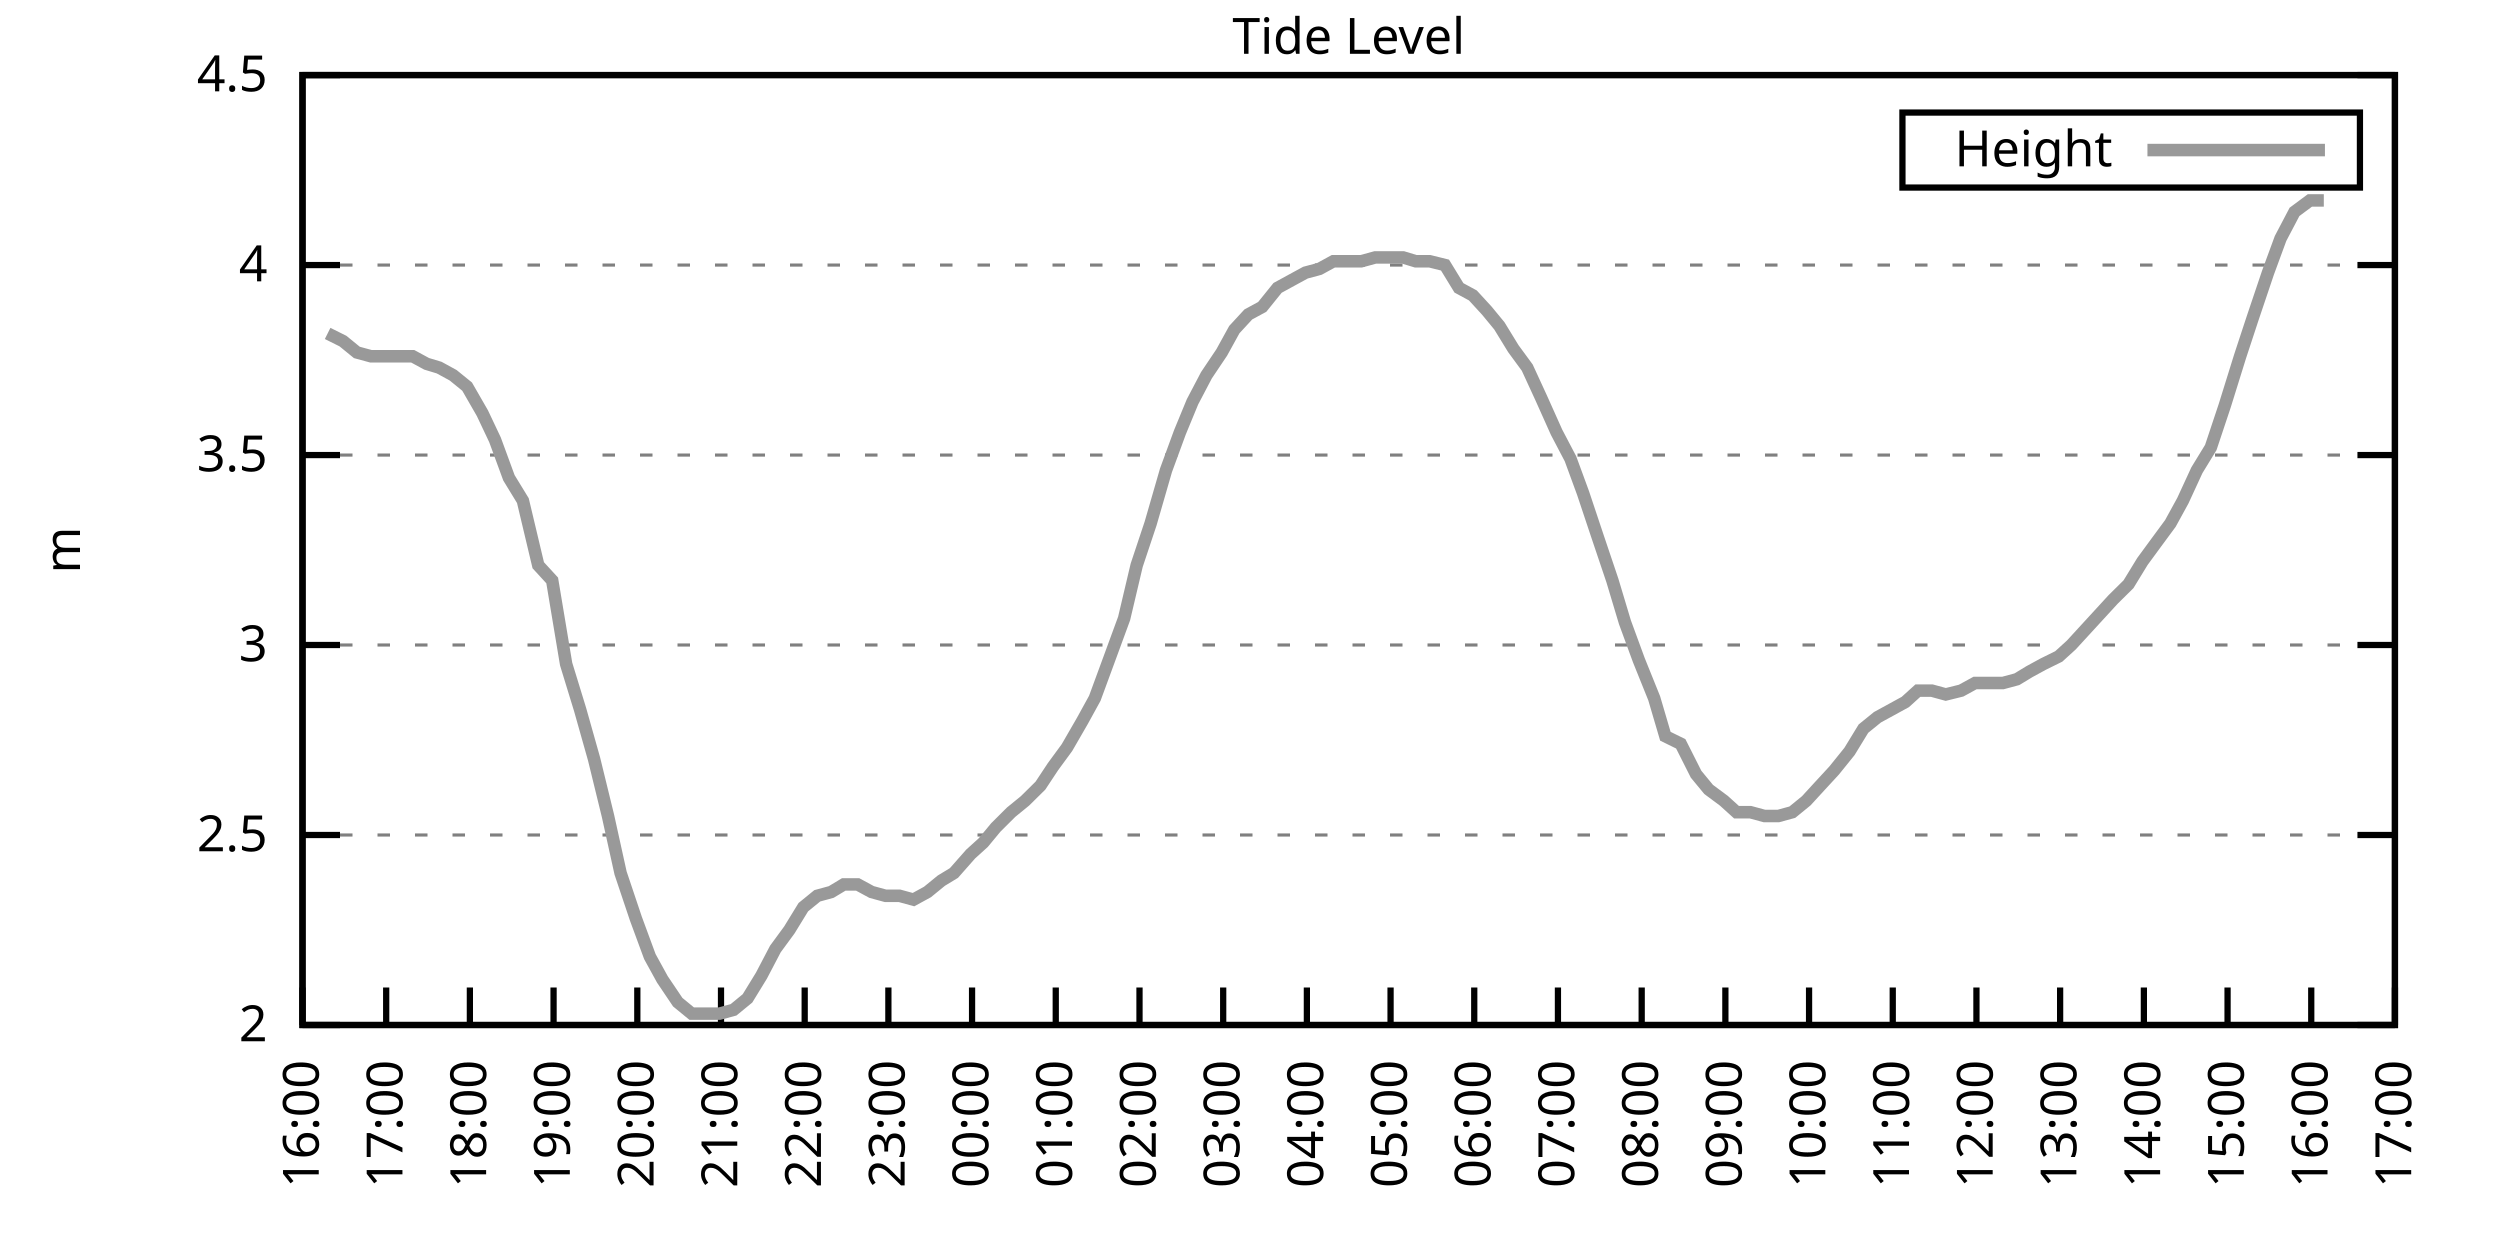
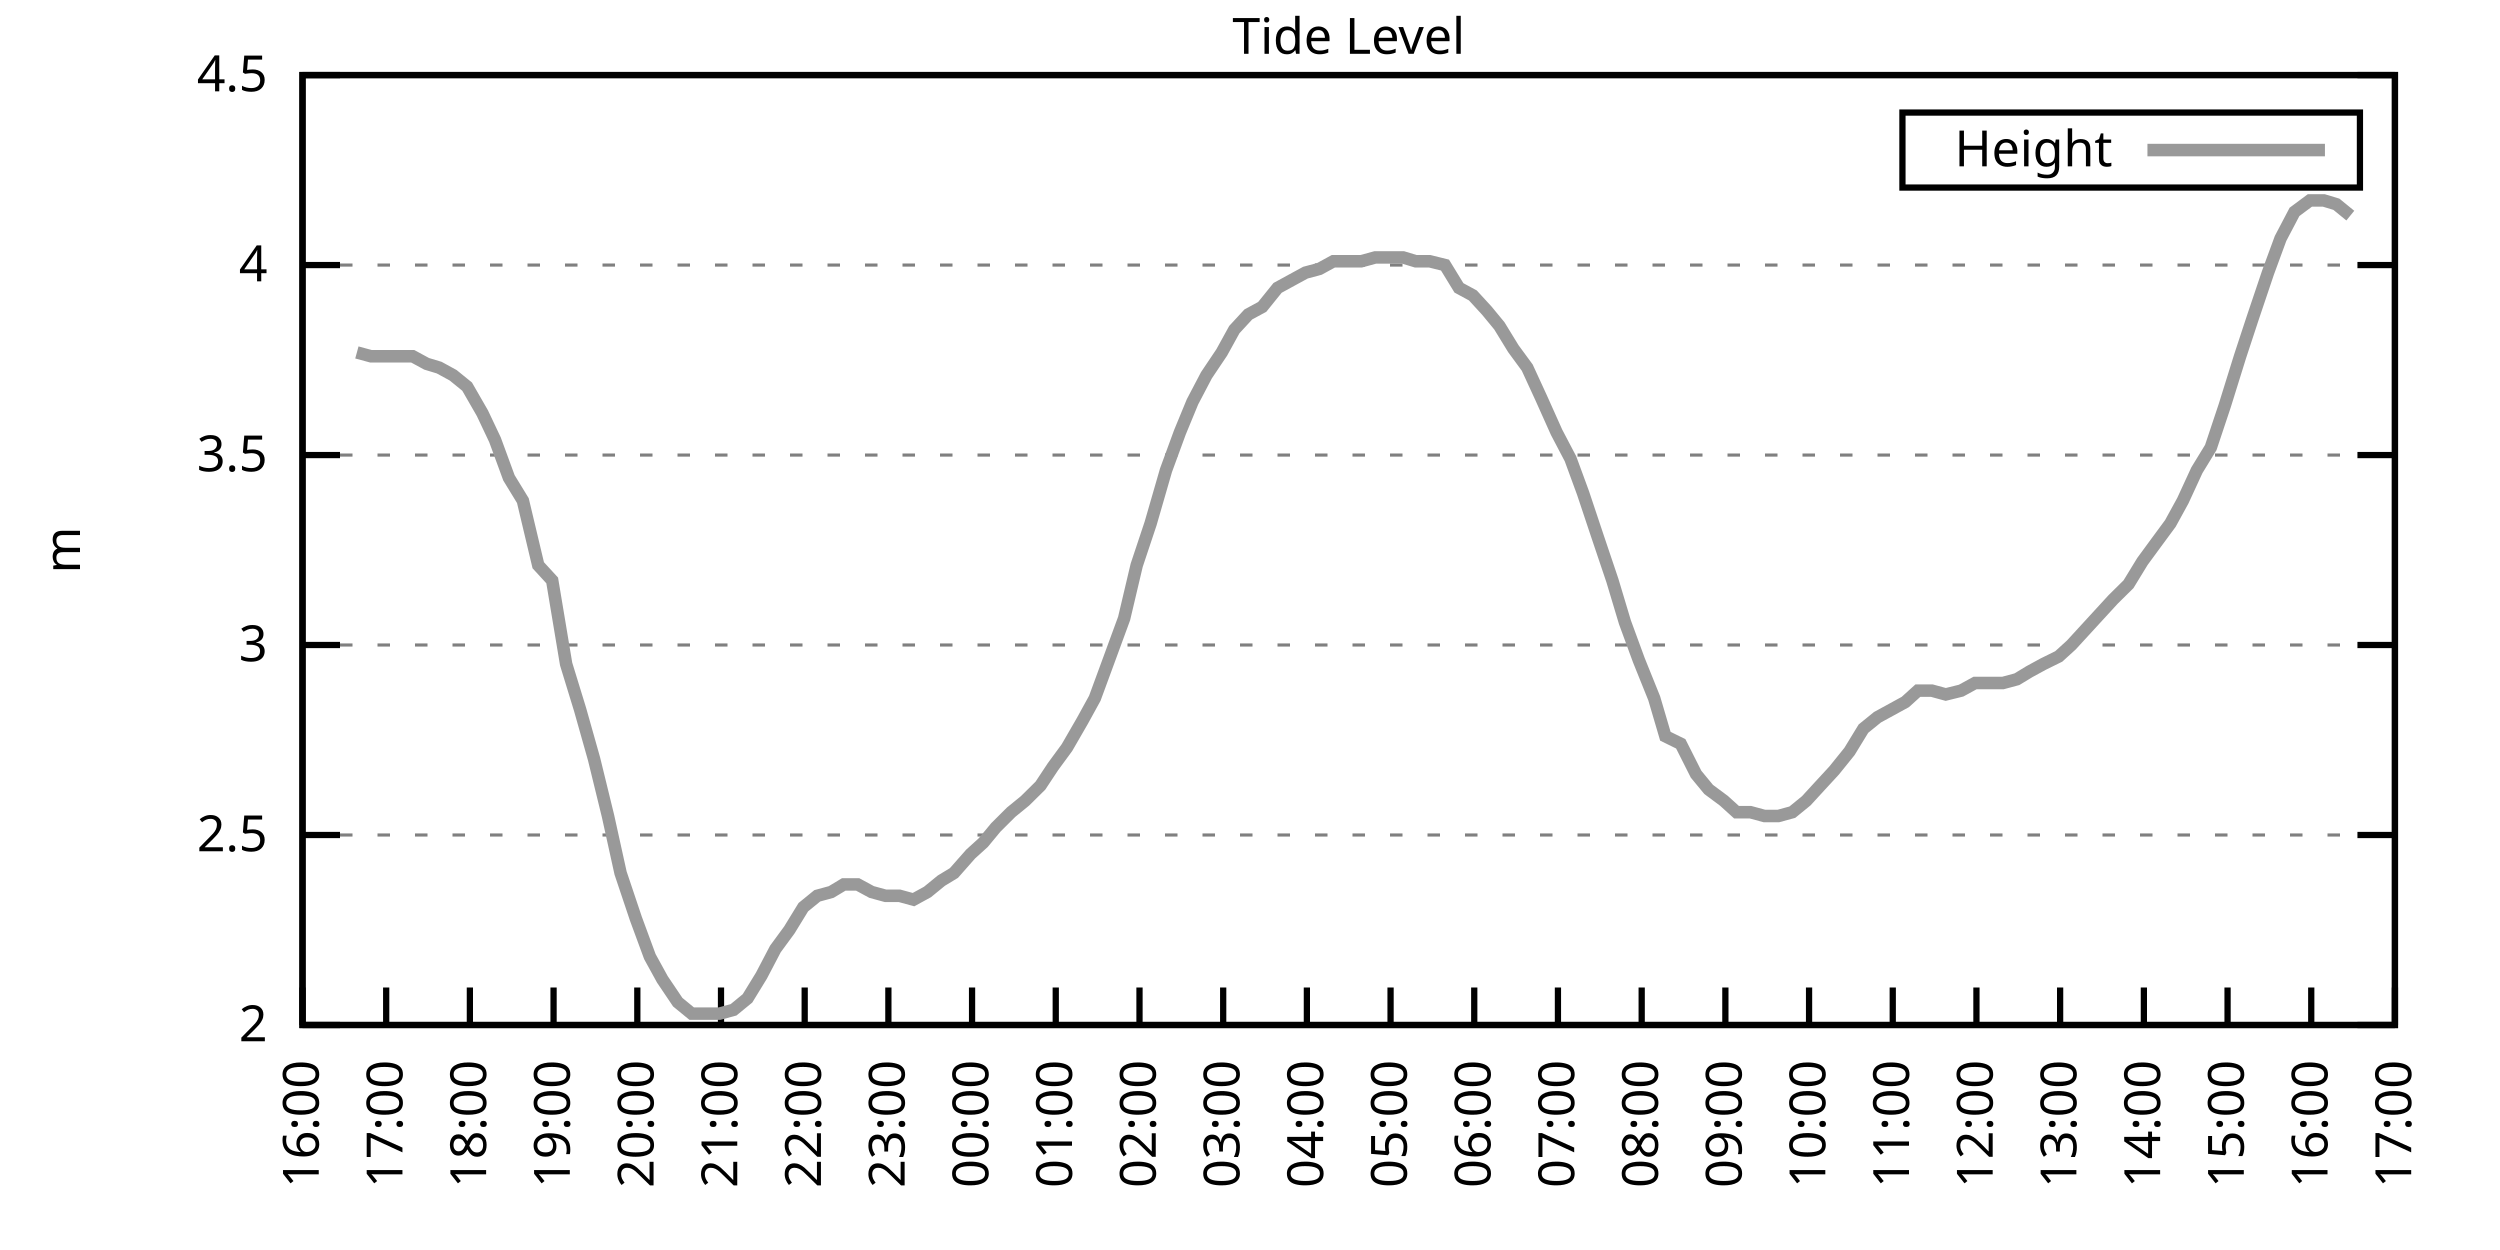
<svg xmlns="http://www.w3.org/2000/svg" xmlns:xlink="http://www.w3.org/1999/xlink" width="400" height="200" viewBox="0 0 400 200">
  <g id="gnuplot_canvas">
    <rect x="0" y="0" width="400" height="200" fill="none" />
    <defs>
      <circle id="gpDot" r="0.5" stroke-width="0.5" stroke="currentColor" />
      <path id="gpPt0" stroke-width="0.333" stroke="currentColor" d="M-1,0 h2 M0,-1 v2" />
      <path id="gpPt1" stroke-width="0.333" stroke="currentColor" d="M-1,-1 L1,1 M1,-1 L-1,1" />
      <path id="gpPt2" stroke-width="0.333" stroke="currentColor" d="M-1,0 L1,0 M0,-1 L0,1 M-1,-1 L1,1 M-1,1 L1,-1" />
      <rect id="gpPt3" stroke-width="0.333" stroke="currentColor" x="-1" y="-1" width="2" height="2" />
      <rect id="gpPt4" stroke-width="0.333" stroke="currentColor" fill="currentColor" x="-1" y="-1" width="2" height="2" />
      <circle id="gpPt5" stroke-width="0.333" stroke="currentColor" cx="0" cy="0" r="1" />
      <use xlink:href="#gpPt5" id="gpPt6" fill="currentColor" stroke="none" />
      <path id="gpPt7" stroke-width="0.333" stroke="currentColor" d="M0,-1.33 L-1.33,0.67 L1.33,0.67 z" />
      <use xlink:href="#gpPt7" id="gpPt8" fill="currentColor" stroke="none" />
      <use xlink:href="#gpPt7" id="gpPt9" stroke="currentColor" transform="rotate(180)" />
      <use xlink:href="#gpPt9" id="gpPt10" fill="currentColor" stroke="none" />
      <use xlink:href="#gpPt3" id="gpPt11" stroke="currentColor" transform="rotate(45)" />
      <use xlink:href="#gpPt11" id="gpPt12" fill="currentColor" stroke="none" />
      <path id="gpPt13" stroke-width="0.333" stroke="currentColor" d="M0,1.330 L1.265,0.411 L0.782,-1.067 L-0.782,-1.076 L-1.265,0.411 z" />
      <use xlink:href="#gpPt13" id="gpPt14" fill="currentColor" stroke="none" />
      <filter id="textbox" filterUnits="objectBoundingBox" x="0" y="0" height="1" width="1">
        <feFlood flood-color="white" flood-opacity="1" result="bgnd" />
        <feComposite in="SourceGraphic" in2="bgnd" operator="atop" />
      </filter>
      <filter id="greybox" filterUnits="objectBoundingBox" x="0" y="0" height="1" width="1">
        <feFlood flood-color="lightgrey" flood-opacity="1" result="grey" />
        <feComposite in="SourceGraphic" in2="grey" operator="atop" />
      </filter>
    </defs>
    <g fill="none" color="white" stroke="currentColor" stroke-width="1.00" stroke-linecap="butt" stroke-linejoin="miter">
</g>
    <g fill="none" color="black" stroke="currentColor" stroke-width="1.00" stroke-linecap="butt" stroke-linejoin="miter">
      <g stroke="none" shape-rendering="crispEdges">
        <polygon fill="rgb(255, 255, 255)" points="48.40,164.00 383.18,164.00 383.18,12.02 48.40,12.02 " />
      </g>
    </g>
    <g fill="none" color="black" stroke="currentColor" stroke-width="1.00" stroke-linecap="butt" stroke-linejoin="miter">
</g>
    <g fill="none" color="black" stroke="black" stroke-width="0.50" stroke-linecap="butt" stroke-linejoin="miter">
</g>
    <g fill="none" color="gray" stroke="currentColor" stroke-width="0.50" stroke-linecap="butt" stroke-linejoin="miter">
      <path stroke="gray" stroke-dasharray="2,4" class="gridline" d="M48.40,164.00 L383.19,164.00  " />
    </g>
    <g fill="none" color="gray" stroke="gray" stroke-width="1.00" stroke-linecap="butt" stroke-linejoin="miter">
</g>
    <g fill="none" color="black" stroke="currentColor" stroke-width="1.00" stroke-linecap="butt" stroke-linejoin="miter">
      <path stroke="black" d="M48.40,164.00 L54.40,164.00 M383.19,164.00 L377.19,164.00  " />
      <g transform="translate(42.80,166.60)" stroke="none" fill="black" font-family="Sans" font-size="8.00" text-anchor="end">
        <text>
          <tspan font-family="Sans"> 2</tspan>
        </text>
      </g>
    </g>
    <g fill="none" color="black" stroke="currentColor" stroke-width="1.00" stroke-linecap="butt" stroke-linejoin="miter">
</g>
    <g fill="none" color="black" stroke="black" stroke-width="0.50" stroke-linecap="butt" stroke-linejoin="miter">
</g>
    <g fill="none" color="gray" stroke="currentColor" stroke-width="0.50" stroke-linecap="butt" stroke-linejoin="miter">
      <path stroke="gray" stroke-dasharray="2,4" class="gridline" d="M48.40,133.60 L383.19,133.60  " />
    </g>
    <g fill="none" color="gray" stroke="gray" stroke-width="1.00" stroke-linecap="butt" stroke-linejoin="miter">
</g>
    <g fill="none" color="black" stroke="currentColor" stroke-width="1.00" stroke-linecap="butt" stroke-linejoin="miter">
      <path stroke="black" d="M48.40,133.60 L54.40,133.60 M383.19,133.60 L377.19,133.60  " />
      <g transform="translate(42.80,136.20)" stroke="none" fill="black" font-family="Sans" font-size="8.00" text-anchor="end">
        <text>
          <tspan font-family="Sans"> 2.5</tspan>
        </text>
      </g>
    </g>
    <g fill="none" color="black" stroke="currentColor" stroke-width="1.00" stroke-linecap="butt" stroke-linejoin="miter">
</g>
    <g fill="none" color="black" stroke="black" stroke-width="0.50" stroke-linecap="butt" stroke-linejoin="miter">
</g>
    <g fill="none" color="gray" stroke="currentColor" stroke-width="0.50" stroke-linecap="butt" stroke-linejoin="miter">
      <path stroke="gray" stroke-dasharray="2,4" class="gridline" d="M48.40,103.20 L383.19,103.20  " />
    </g>
    <g fill="none" color="gray" stroke="gray" stroke-width="1.00" stroke-linecap="butt" stroke-linejoin="miter">
</g>
    <g fill="none" color="black" stroke="currentColor" stroke-width="1.00" stroke-linecap="butt" stroke-linejoin="miter">
      <path stroke="black" d="M48.40,103.20 L54.40,103.20 M383.19,103.20 L377.19,103.20  " />
      <g transform="translate(42.80,105.80)" stroke="none" fill="black" font-family="Sans" font-size="8.00" text-anchor="end">
        <text>
          <tspan font-family="Sans"> 3</tspan>
        </text>
      </g>
    </g>
    <g fill="none" color="black" stroke="currentColor" stroke-width="1.00" stroke-linecap="butt" stroke-linejoin="miter">
</g>
    <g fill="none" color="black" stroke="black" stroke-width="0.50" stroke-linecap="butt" stroke-linejoin="miter">
</g>
    <g fill="none" color="gray" stroke="currentColor" stroke-width="0.50" stroke-linecap="butt" stroke-linejoin="miter">
      <path stroke="gray" stroke-dasharray="2,4" class="gridline" d="M48.40,72.81 L383.19,72.81  " />
    </g>
    <g fill="none" color="gray" stroke="gray" stroke-width="1.00" stroke-linecap="butt" stroke-linejoin="miter">
</g>
    <g fill="none" color="black" stroke="currentColor" stroke-width="1.00" stroke-linecap="butt" stroke-linejoin="miter">
      <path stroke="black" d="M48.40,72.81 L54.40,72.81 M383.19,72.81 L377.19,72.81  " />
      <g transform="translate(42.80,75.41)" stroke="none" fill="black" font-family="Sans" font-size="8.00" text-anchor="end">
        <text>
          <tspan font-family="Sans"> 3.5</tspan>
        </text>
      </g>
    </g>
    <g fill="none" color="black" stroke="currentColor" stroke-width="1.00" stroke-linecap="butt" stroke-linejoin="miter">
</g>
    <g fill="none" color="black" stroke="black" stroke-width="0.50" stroke-linecap="butt" stroke-linejoin="miter">
</g>
    <g fill="none" color="gray" stroke="currentColor" stroke-width="0.50" stroke-linecap="butt" stroke-linejoin="miter">
      <path stroke="gray" stroke-dasharray="2,4" class="gridline" d="M48.40,42.41 L383.19,42.41  " />
    </g>
    <g fill="none" color="gray" stroke="gray" stroke-width="1.00" stroke-linecap="butt" stroke-linejoin="miter">
</g>
    <g fill="none" color="black" stroke="currentColor" stroke-width="1.00" stroke-linecap="butt" stroke-linejoin="miter">
      <path stroke="black" d="M48.40,42.41 L54.40,42.41 M383.19,42.41 L377.19,42.41  " />
      <g transform="translate(42.80,45.01)" stroke="none" fill="black" font-family="Sans" font-size="8.00" text-anchor="end">
        <text>
          <tspan font-family="Sans"> 4</tspan>
        </text>
      </g>
    </g>
    <g fill="none" color="black" stroke="currentColor" stroke-width="1.00" stroke-linecap="butt" stroke-linejoin="miter">
</g>
    <g fill="none" color="black" stroke="black" stroke-width="0.50" stroke-linecap="butt" stroke-linejoin="miter">
</g>
    <g fill="none" color="gray" stroke="currentColor" stroke-width="0.50" stroke-linecap="butt" stroke-linejoin="miter">
      <path stroke="gray" stroke-dasharray="2,4" class="gridline" d="M48.40,12.01 L383.19,12.01  " />
    </g>
    <g fill="none" color="gray" stroke="gray" stroke-width="1.00" stroke-linecap="butt" stroke-linejoin="miter">
</g>
    <g fill="none" color="black" stroke="currentColor" stroke-width="1.00" stroke-linecap="butt" stroke-linejoin="miter">
      <path stroke="black" d="M48.40,12.01 L54.40,12.01 M383.19,12.01 L377.19,12.01  " />
      <g transform="translate(42.80,14.61)" stroke="none" fill="black" font-family="Sans" font-size="8.00" text-anchor="end">
        <text>
          <tspan font-family="Sans"> 4.5</tspan>
        </text>
      </g>
    </g>
    <g fill="none" color="black" stroke="currentColor" stroke-width="1.00" stroke-linecap="butt" stroke-linejoin="miter">
      <path stroke="black" d="M48.40,164.00 L48.40,158.00  " />
      <g transform="translate(51.00,169.60) rotate(270.00)" stroke="none" fill="black" font-family="Sans" font-size="8.00" text-anchor="end">
        <text>
          <tspan font-family="Sans">16:00</tspan>
        </text>
      </g>
    </g>
    <g fill="none" color="black" stroke="currentColor" stroke-width="1.00" stroke-linecap="butt" stroke-linejoin="miter">
      <path stroke="black" d="M61.79,164.00 L61.79,158.00  " />
      <g transform="translate(64.39,169.60) rotate(270.00)" stroke="none" fill="black" font-family="Sans" font-size="8.00" text-anchor="end">
        <text>
          <tspan font-family="Sans">17:00</tspan>
        </text>
      </g>
    </g>
    <g fill="none" color="black" stroke="currentColor" stroke-width="1.00" stroke-linecap="butt" stroke-linejoin="miter">
      <path stroke="black" d="M75.18,164.00 L75.18,158.00  " />
      <g transform="translate(77.78,169.60) rotate(270.00)" stroke="none" fill="black" font-family="Sans" font-size="8.00" text-anchor="end">
        <text>
          <tspan font-family="Sans">18:00</tspan>
        </text>
      </g>
    </g>
    <g fill="none" color="black" stroke="currentColor" stroke-width="1.00" stroke-linecap="butt" stroke-linejoin="miter">
      <path stroke="black" d="M88.57,164.00 L88.57,158.00  " />
      <g transform="translate(91.17,169.60) rotate(270.00)" stroke="none" fill="black" font-family="Sans" font-size="8.00" text-anchor="end">
        <text>
          <tspan font-family="Sans">19:00</tspan>
        </text>
      </g>
    </g>
    <g fill="none" color="black" stroke="currentColor" stroke-width="1.00" stroke-linecap="butt" stroke-linejoin="miter">
      <path stroke="black" d="M101.97,164.00 L101.97,158.00  " />
      <g transform="translate(104.57,169.60) rotate(270.00)" stroke="none" fill="black" font-family="Sans" font-size="8.00" text-anchor="end">
        <text>
          <tspan font-family="Sans">20:00</tspan>
        </text>
      </g>
    </g>
    <g fill="none" color="black" stroke="currentColor" stroke-width="1.00" stroke-linecap="butt" stroke-linejoin="miter">
      <path stroke="black" d="M115.36,164.00 L115.36,158.00  " />
      <g transform="translate(117.96,169.60) rotate(270.00)" stroke="none" fill="black" font-family="Sans" font-size="8.00" text-anchor="end">
        <text>
          <tspan font-family="Sans">21:00</tspan>
        </text>
      </g>
    </g>
    <g fill="none" color="black" stroke="currentColor" stroke-width="1.00" stroke-linecap="butt" stroke-linejoin="miter">
      <path stroke="black" d="M128.75,164.00 L128.75,158.00  " />
      <g transform="translate(131.35,169.60) rotate(270.00)" stroke="none" fill="black" font-family="Sans" font-size="8.00" text-anchor="end">
        <text>
          <tspan font-family="Sans">22:00</tspan>
        </text>
      </g>
    </g>
    <g fill="none" color="black" stroke="currentColor" stroke-width="1.00" stroke-linecap="butt" stroke-linejoin="miter">
      <path stroke="black" d="M142.14,164.00 L142.14,158.00  " />
      <g transform="translate(144.74,169.60) rotate(270.00)" stroke="none" fill="black" font-family="Sans" font-size="8.00" text-anchor="end">
        <text>
          <tspan font-family="Sans">23:00</tspan>
        </text>
      </g>
    </g>
    <g fill="none" color="black" stroke="currentColor" stroke-width="1.00" stroke-linecap="butt" stroke-linejoin="miter">
      <path stroke="black" d="M155.53,164.00 L155.53,158.00  " />
      <g transform="translate(158.13,169.60) rotate(270.00)" stroke="none" fill="black" font-family="Sans" font-size="8.00" text-anchor="end">
        <text>
          <tspan font-family="Sans">00:00</tspan>
        </text>
      </g>
    </g>
    <g fill="none" color="black" stroke="currentColor" stroke-width="1.00" stroke-linecap="butt" stroke-linejoin="miter">
      <path stroke="black" d="M168.92,164.00 L168.92,158.00  " />
      <g transform="translate(171.52,169.60) rotate(270.00)" stroke="none" fill="black" font-family="Sans" font-size="8.00" text-anchor="end">
        <text>
          <tspan font-family="Sans">01:00</tspan>
        </text>
      </g>
    </g>
    <g fill="none" color="black" stroke="currentColor" stroke-width="1.00" stroke-linecap="butt" stroke-linejoin="miter">
      <path stroke="black" d="M182.32,164.00 L182.32,158.00  " />
      <g transform="translate(184.92,169.60) rotate(270.00)" stroke="none" fill="black" font-family="Sans" font-size="8.00" text-anchor="end">
        <text>
          <tspan font-family="Sans">02:00</tspan>
        </text>
      </g>
    </g>
    <g fill="none" color="black" stroke="currentColor" stroke-width="1.00" stroke-linecap="butt" stroke-linejoin="miter">
      <path stroke="black" d="M195.71,164.00 L195.71,158.00  " />
      <g transform="translate(198.31,169.60) rotate(270.00)" stroke="none" fill="black" font-family="Sans" font-size="8.00" text-anchor="end">
        <text>
          <tspan font-family="Sans">03:00</tspan>
        </text>
      </g>
    </g>
    <g fill="none" color="black" stroke="currentColor" stroke-width="1.00" stroke-linecap="butt" stroke-linejoin="miter">
      <path stroke="black" d="M209.10,164.00 L209.10,158.00  " />
      <g transform="translate(211.70,169.60) rotate(270.00)" stroke="none" fill="black" font-family="Sans" font-size="8.00" text-anchor="end">
        <text>
          <tspan font-family="Sans">04:00</tspan>
        </text>
      </g>
    </g>
    <g fill="none" color="black" stroke="currentColor" stroke-width="1.00" stroke-linecap="butt" stroke-linejoin="miter">
      <path stroke="black" d="M222.49,164.00 L222.49,158.00  " />
      <g transform="translate(225.09,169.60) rotate(270.00)" stroke="none" fill="black" font-family="Sans" font-size="8.00" text-anchor="end">
        <text>
          <tspan font-family="Sans">05:00</tspan>
        </text>
      </g>
    </g>
    <g fill="none" color="black" stroke="currentColor" stroke-width="1.00" stroke-linecap="butt" stroke-linejoin="miter">
      <path stroke="black" d="M235.88,164.00 L235.88,158.00  " />
      <g transform="translate(238.48,169.60) rotate(270.00)" stroke="none" fill="black" font-family="Sans" font-size="8.00" text-anchor="end">
        <text>
          <tspan font-family="Sans">06:00</tspan>
        </text>
      </g>
    </g>
    <g fill="none" color="black" stroke="currentColor" stroke-width="1.00" stroke-linecap="butt" stroke-linejoin="miter">
      <path stroke="black" d="M249.27,164.00 L249.27,158.00  " />
      <g transform="translate(251.87,169.60) rotate(270.00)" stroke="none" fill="black" font-family="Sans" font-size="8.00" text-anchor="end">
        <text>
          <tspan font-family="Sans">07:00</tspan>
        </text>
      </g>
    </g>
    <g fill="none" color="black" stroke="currentColor" stroke-width="1.00" stroke-linecap="butt" stroke-linejoin="miter">
      <path stroke="black" d="M262.67,164.00 L262.67,158.00  " />
      <g transform="translate(265.27,169.60) rotate(270.00)" stroke="none" fill="black" font-family="Sans" font-size="8.00" text-anchor="end">
        <text>
          <tspan font-family="Sans">08:00</tspan>
        </text>
      </g>
    </g>
    <g fill="none" color="black" stroke="currentColor" stroke-width="1.00" stroke-linecap="butt" stroke-linejoin="miter">
      <path stroke="black" d="M276.06,164.00 L276.06,158.00  " />
      <g transform="translate(278.66,169.60) rotate(270.00)" stroke="none" fill="black" font-family="Sans" font-size="8.00" text-anchor="end">
        <text>
          <tspan font-family="Sans">09:00</tspan>
        </text>
      </g>
    </g>
    <g fill="none" color="black" stroke="currentColor" stroke-width="1.00" stroke-linecap="butt" stroke-linejoin="miter">
      <path stroke="black" d="M289.45,164.00 L289.45,158.00  " />
      <g transform="translate(292.05,169.60) rotate(270.00)" stroke="none" fill="black" font-family="Sans" font-size="8.00" text-anchor="end">
        <text>
          <tspan font-family="Sans">10:00</tspan>
        </text>
      </g>
    </g>
    <g fill="none" color="black" stroke="currentColor" stroke-width="1.00" stroke-linecap="butt" stroke-linejoin="miter">
      <path stroke="black" d="M302.84,164.00 L302.84,158.00  " />
      <g transform="translate(305.44,169.60) rotate(270.00)" stroke="none" fill="black" font-family="Sans" font-size="8.00" text-anchor="end">
        <text>
          <tspan font-family="Sans">11:00</tspan>
        </text>
      </g>
    </g>
    <g fill="none" color="black" stroke="currentColor" stroke-width="1.00" stroke-linecap="butt" stroke-linejoin="miter">
      <path stroke="black" d="M316.23,164.00 L316.23,158.00  " />
      <g transform="translate(318.83,169.60) rotate(270.00)" stroke="none" fill="black" font-family="Sans" font-size="8.00" text-anchor="end">
        <text>
          <tspan font-family="Sans">12:00</tspan>
        </text>
      </g>
    </g>
    <g fill="none" color="black" stroke="currentColor" stroke-width="1.00" stroke-linecap="butt" stroke-linejoin="miter">
      <path stroke="black" d="M329.62,164.00 L329.62,158.00  " />
      <g transform="translate(332.22,169.60) rotate(270.00)" stroke="none" fill="black" font-family="Sans" font-size="8.00" text-anchor="end">
        <text>
          <tspan font-family="Sans">13:00</tspan>
        </text>
      </g>
    </g>
    <g fill="none" color="black" stroke="currentColor" stroke-width="1.00" stroke-linecap="butt" stroke-linejoin="miter">
      <path stroke="black" d="M343.02,164.00 L343.02,158.00  " />
      <g transform="translate(345.62,169.60) rotate(270.00)" stroke="none" fill="black" font-family="Sans" font-size="8.00" text-anchor="end">
        <text>
          <tspan font-family="Sans">14:00</tspan>
        </text>
      </g>
    </g>
    <g fill="none" color="black" stroke="currentColor" stroke-width="1.00" stroke-linecap="butt" stroke-linejoin="miter">
      <path stroke="black" d="M356.41,164.00 L356.41,158.00  " />
      <g transform="translate(359.01,169.60) rotate(270.00)" stroke="none" fill="black" font-family="Sans" font-size="8.00" text-anchor="end">
        <text>
          <tspan font-family="Sans">15:00</tspan>
        </text>
      </g>
    </g>
    <g fill="none" color="black" stroke="currentColor" stroke-width="1.00" stroke-linecap="butt" stroke-linejoin="miter">
      <path stroke="black" d="M369.80,164.00 L369.80,158.00  " />
      <g transform="translate(372.40,169.60) rotate(270.00)" stroke="none" fill="black" font-family="Sans" font-size="8.00" text-anchor="end">
        <text>
          <tspan font-family="Sans">16:00</tspan>
        </text>
      </g>
    </g>
    <g fill="none" color="black" stroke="currentColor" stroke-width="1.00" stroke-linecap="butt" stroke-linejoin="miter">
      <path stroke="black" d="M383.19,164.00 L383.19,158.00  " />
      <g transform="translate(385.79,169.60) rotate(270.00)" stroke="none" fill="black" font-family="Sans" font-size="8.00" text-anchor="end">
        <text>
          <tspan font-family="Sans">17:00</tspan>
        </text>
      </g>
    </g>
    <g fill="none" color="black" stroke="currentColor" stroke-width="1.00" stroke-linecap="butt" stroke-linejoin="miter">
</g>
    <g fill="none" color="black" stroke="currentColor" stroke-width="1.00" stroke-linecap="butt" stroke-linejoin="miter">
      <path stroke="black" d="M48.40,12.01 L48.40,164.00 L383.19,164.00 L383.19,12.01 L48.40,12.01 Z  " />
    </g>
    <g fill="none" color="black" stroke="currentColor" stroke-width="1.00" stroke-linecap="butt" stroke-linejoin="miter">
</g>
    <g fill="none" color="black" stroke="currentColor" stroke-width="1.00" stroke-linecap="butt" stroke-linejoin="miter">
      <path stroke="black" d="M304.39,30.01 L304.39,18.01 L377.59,18.01 L377.59,30.01 L304.39,30.01 Z  " />
    </g>
    <g id="Tide_level_plot_1">
      <g fill="none" color="white" stroke="black" stroke-width="2.00" stroke-linecap="butt" stroke-linejoin="miter">
</g>
      <g fill="none" color="black" stroke="currentColor" stroke-width="2.00" stroke-linecap="butt" stroke-linejoin="miter">
        <g transform="translate(337.99,26.61)" stroke="none" fill="black" font-family="Sans" font-size="8.00" text-anchor="end">
          <text>
            <tspan font-family="Sans">Height</tspan>
          </text>
        </g>
      </g>
      <g fill="none" color="black" stroke="currentColor" stroke-width="2.00" stroke-linecap="butt" stroke-linejoin="miter">
-         <path stroke="rgb(153, 153, 153)" d="M343.59,24.01 L371.99,24.01 M52.42,53.35 L54.87,54.57 L57.10,56.39 L59.34,57.00 L61.57,57.00 L63.80,57.00   L66.03,57.00 L68.26,58.21 L70.27,58.82 L72.50,60.04 L74.74,61.86 L77.19,66.12 L79.20,70.37 L81.43,76.45   L83.66,80.10 L86.12,90.44 L88.35,92.87 L90.58,106.24 L92.82,113.54 L95.05,121.44 L97.28,130.56 L99.29,139.68   L101.74,146.98 L103.98,153.06 L105.98,156.70 L108.44,160.35 L110.67,162.18 L112.90,162.18 L115.13,162.18 L117.37,161.57   L119.60,159.74 L121.83,156.10 L124.06,151.84 L126.29,148.80 L128.53,145.15 L130.76,143.33 L132.99,142.72 L135.00,141.51   L137.23,141.51 L139.46,142.72 L141.69,143.33 L143.93,143.33 L146.16,143.94 L148.39,142.72 L150.62,140.90 L152.63,139.68   L155.31,136.64 L157.32,134.82 L159.33,132.39 L161.78,129.95 L164.01,128.13 L166.47,125.70 L168.48,122.66 L170.71,119.62   L173.17,115.36 L175.17,111.72 L177.63,105.03 L179.86,98.95 L181.87,90.44 L184.10,83.75 L186.56,75.24 L188.79,69.16   L190.80,64.29 L193.03,60.04 L195.48,56.39 L197.49,52.74 L199.73,50.31 L201.96,49.10 L204.41,46.06 L206.64,44.84   L208.88,43.62 L211.11,43.02 L213.34,41.80 L215.57,41.80 L217.80,41.80 L220.04,41.19 L222.27,41.19 L224.50,41.19   L226.51,41.80 L228.74,41.80 L231.20,42.41 L233.43,46.06 L235.66,47.27 L237.89,49.70 L239.90,52.14 L242.13,55.78   L244.36,58.82 L246.60,63.69 L249.05,69.16 L251.28,73.41 L253.29,78.89 L255.52,85.57 L257.98,92.87 L259.99,99.56   L262.22,105.64 L264.67,111.72 L266.46,117.80 L268.92,119.01 L271.37,123.87 L273.38,126.31 L275.83,128.13 L277.84,129.95   L280.07,129.95 L282.31,130.56 L284.54,130.56 L286.77,129.95 L289.00,128.13 L291.23,125.70 L293.47,123.27 L295.92,120.23   L298.15,116.58 L300.39,114.76 L302.62,113.54 L304.85,112.32 L306.86,110.50 L309.09,110.50 L311.32,111.11 L313.78,110.50   L316.01,109.28 L318.24,109.28 L320.47,109.28 L322.70,108.68 L324.71,107.46 L326.95,106.24 L329.40,105.03 L331.41,103.20   L333.64,100.77 L335.87,98.34 L338.10,95.91 L340.56,93.48 L342.79,89.83 L345.02,86.79 L347.26,83.75 L349.26,80.10   L351.50,75.24 L353.73,71.59 L355.96,64.90 L358.42,57.00 L360.42,50.92 L362.88,43.62 L364.89,38.15 L367.12,33.90   L369.58,32.07 L371.81,32.07  " />
+         <path stroke="rgb(153, 153, 153)" d="M343.59,24.01 L371.99,24.01 M57.10,56.39 L59.34,57.00 L61.57,57.00 L63.80,57.00 L66.03,57.00 L68.26,58.21   L70.27,58.82 L72.50,60.04 L74.74,61.86 L77.19,66.12 L79.20,70.37 L81.43,76.45 L83.66,80.10 L86.12,90.44   L88.35,92.87 L90.58,106.24 L92.82,113.54 L95.05,121.44 L97.28,130.56 L99.29,139.68 L101.74,146.98 L103.98,153.06   L105.98,156.70 L108.44,160.35 L110.67,162.18 L112.90,162.18 L115.13,162.18 L117.37,161.57 L119.60,159.74 L121.83,156.10   L124.06,151.84 L126.29,148.80 L128.53,145.15 L130.76,143.33 L132.99,142.72 L135.00,141.51 L137.23,141.51 L139.46,142.72   L141.69,143.33 L143.93,143.33 L146.16,143.94 L148.39,142.72 L150.62,140.90 L152.63,139.68 L155.31,136.64 L157.32,134.82   L159.33,132.39 L161.78,129.95 L164.01,128.13 L166.47,125.70 L168.48,122.66 L170.71,119.62 L173.17,115.36 L175.17,111.72   L177.63,105.03 L179.86,98.95 L181.87,90.44 L184.10,83.75 L186.56,75.24 L188.79,69.16 L190.80,64.29 L193.03,60.04   L195.48,56.39 L197.49,52.74 L199.73,50.31 L201.96,49.10 L204.41,46.06 L206.64,44.84 L208.88,43.62 L211.11,43.02   L213.34,41.80 L215.57,41.80 L217.80,41.80 L220.04,41.19 L222.27,41.19 L224.50,41.19 L226.51,41.80 L228.74,41.80   L231.20,42.41 L233.43,46.06 L235.66,47.27 L237.89,49.70 L239.90,52.14 L242.13,55.78 L244.36,58.82 L246.60,63.69   L249.05,69.16 L251.28,73.41 L253.29,78.89 L255.52,85.57 L257.98,92.87 L259.99,99.56 L262.22,105.64 L264.67,111.72   L266.46,117.80 L268.92,119.01 L271.37,123.87 L273.38,126.31 L275.83,128.13 L277.84,129.95 L280.07,129.95 L282.31,130.56   L284.54,130.56 L286.77,129.95 L289.00,128.13 L291.23,125.70 L293.47,123.27 L295.92,120.23 L298.15,116.58 L300.39,114.76   L302.62,113.54 L304.85,112.32 L306.86,110.50 L309.09,110.50 L311.32,111.11 L313.78,110.50 L316.01,109.28 L318.24,109.28   L320.47,109.28 L322.70,108.68 L324.71,107.46 L326.95,106.24 L329.40,105.03 L331.41,103.20 L333.64,100.77 L335.87,98.34   L338.10,95.91 L340.56,93.48 L342.79,89.83 L345.02,86.79 L347.26,83.75 L349.26,80.10 L351.50,75.24 L353.73,71.59   L355.96,64.90 L358.42,57.00 L360.42,50.92 L362.88,43.62 L364.89,38.15 L367.12,33.90 L369.58,32.07 L371.81,32.07   L373.82,32.68 L376.05,34.50  " />
      </g>
    </g>
    <g fill="none" color="black" stroke="currentColor" stroke-width="2.00" stroke-linecap="butt" stroke-linejoin="miter">
</g>
    <g fill="none" color="black" stroke="black" stroke-width="1.00" stroke-linecap="butt" stroke-linejoin="miter">
</g>
    <g fill="none" color="black" stroke="currentColor" stroke-width="1.00" stroke-linecap="butt" stroke-linejoin="miter">
      <path stroke="black" d="M48.40,12.01 L48.40,164.00 L383.19,164.00 L383.19,12.01 L48.40,12.01 Z  " />
      <g transform="translate(12.80,88.01) rotate(270.00)" stroke="none" fill="black" font-family="Sans" font-size="8.00" text-anchor="middle">
        <text>
          <tspan font-family="Sans">m</tspan>
        </text>
      </g>
    </g>
    <g fill="none" color="black" stroke="currentColor" stroke-width="1.00" stroke-linecap="butt" stroke-linejoin="miter">
</g>
    <g fill="none" color="black" stroke="currentColor" stroke-width="1.00" stroke-linecap="butt" stroke-linejoin="miter">
      <g transform="translate(215.79,8.61)" stroke="none" fill="black" font-family="Sans" font-size="8.00" text-anchor="middle">
        <text>
          <tspan font-family="Sans">Tide Level</tspan>
        </text>
      </g>
    </g>
    <g fill="none" color="black" stroke="currentColor" stroke-width="1.00" stroke-linecap="butt" stroke-linejoin="miter">
</g>
  </g>
</svg>
